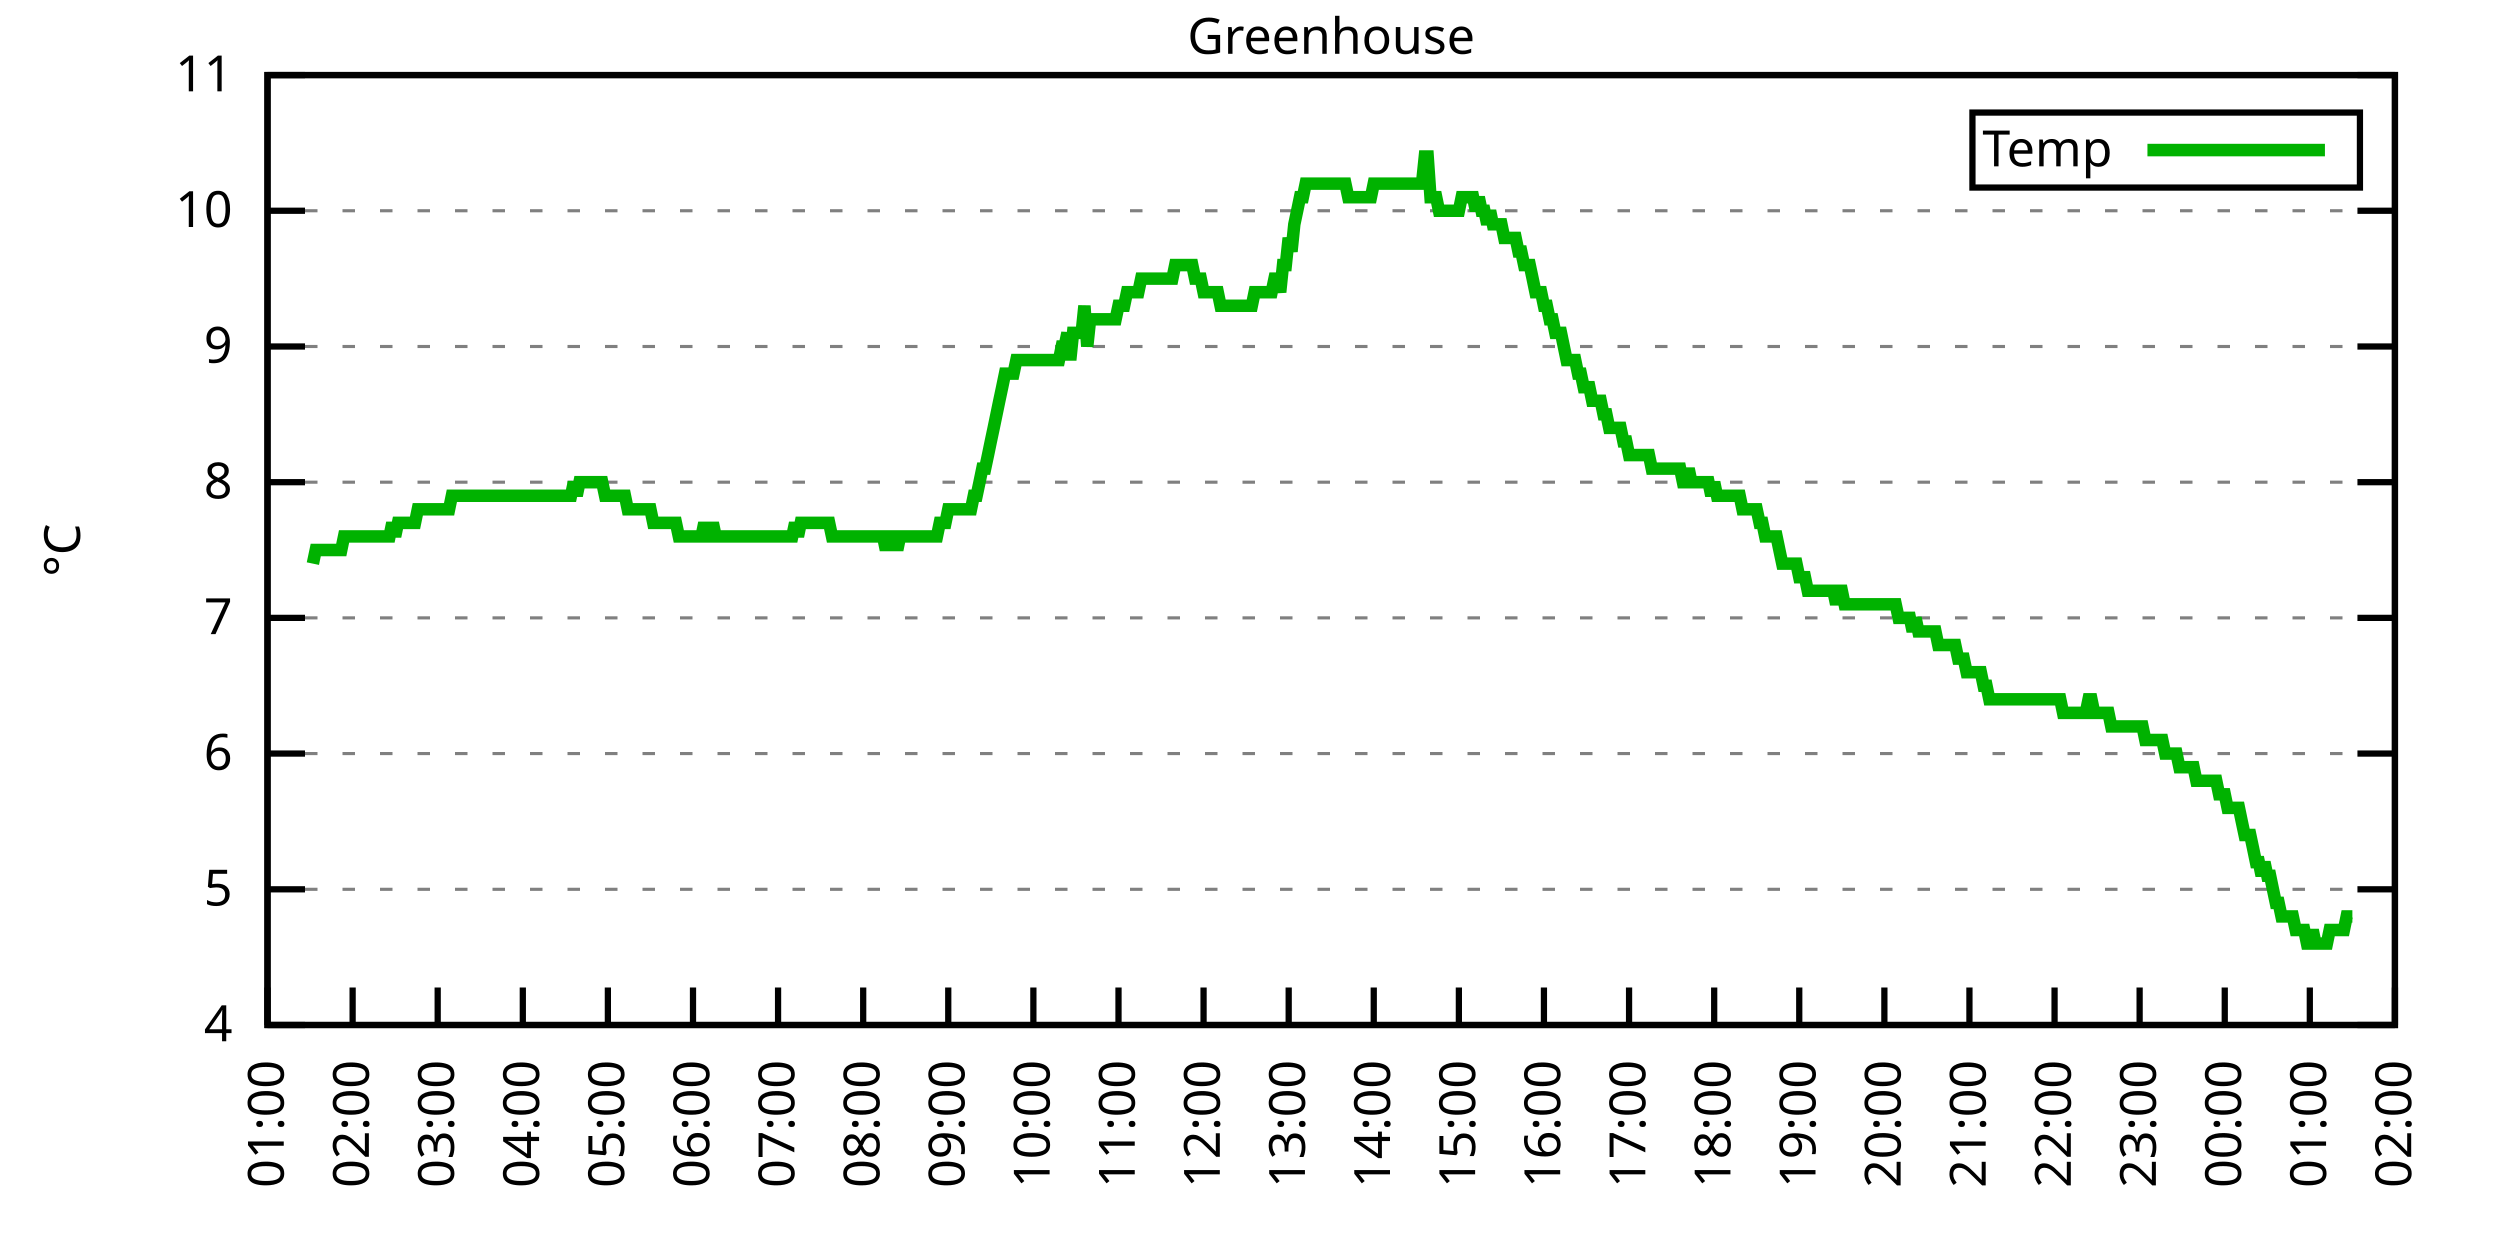
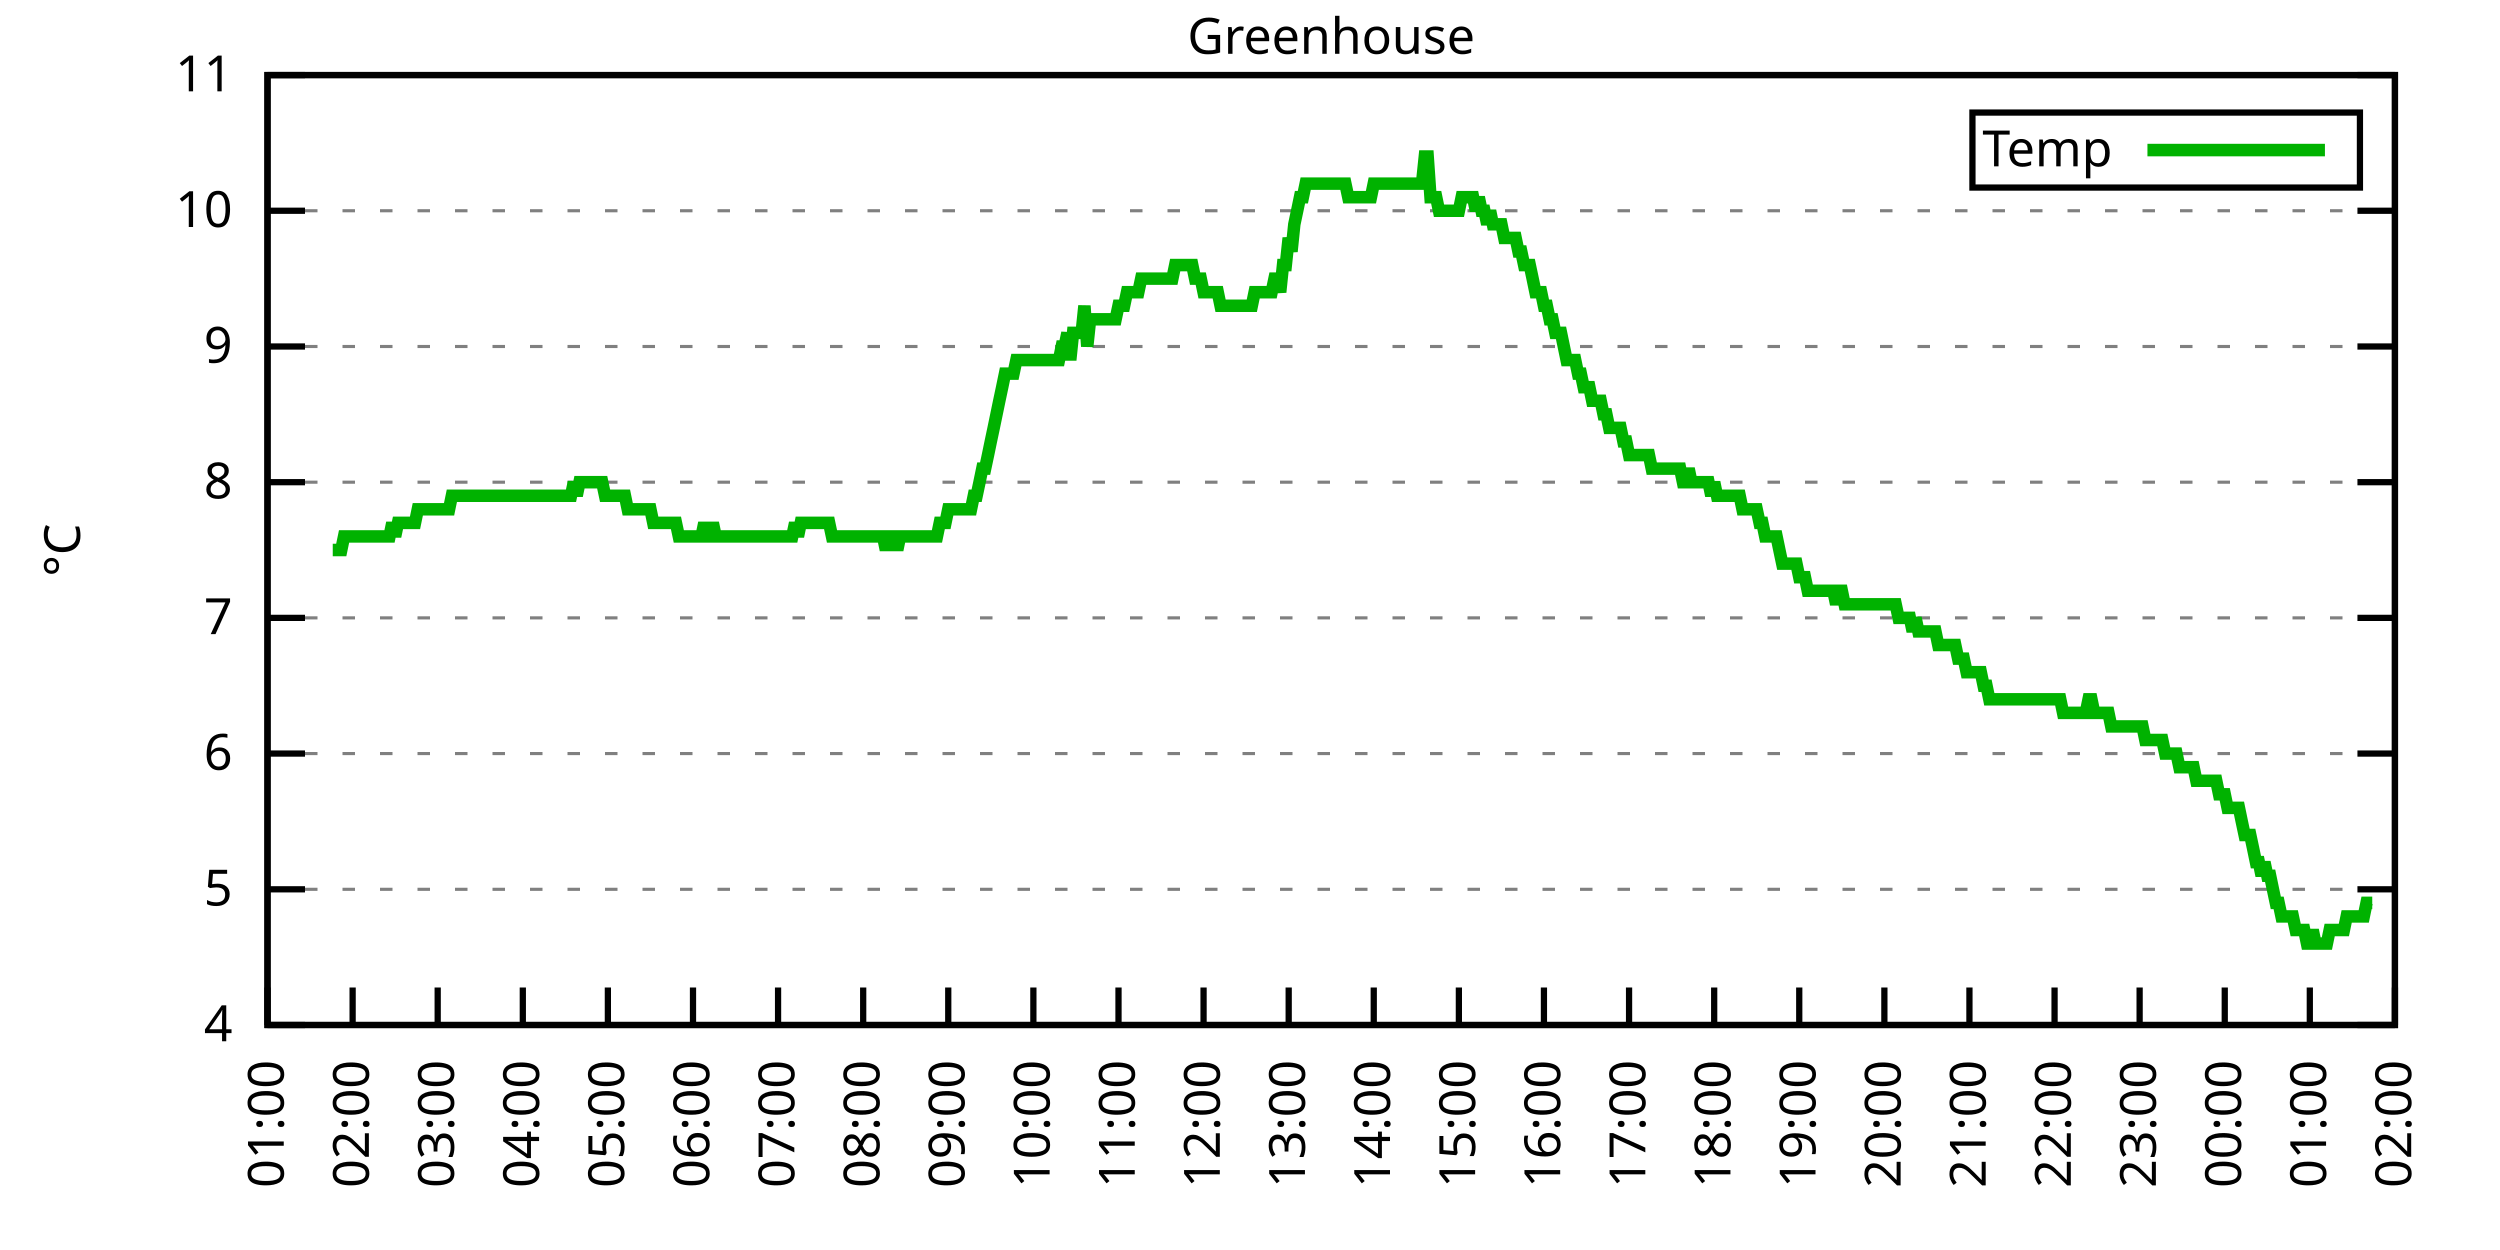
<svg xmlns="http://www.w3.org/2000/svg" xmlns:xlink="http://www.w3.org/1999/xlink" width="400" height="200" viewBox="0 0 400 200">
  <g id="gnuplot_canvas">
    <rect x="0" y="0" width="400" height="200" fill="none" />
    <defs>
      <circle id="gpDot" r="0.5" stroke-width="0.5" stroke="currentColor" />
      <path id="gpPt0" stroke-width="0.333" stroke="currentColor" d="M-1,0 h2 M0,-1 v2" />
      <path id="gpPt1" stroke-width="0.333" stroke="currentColor" d="M-1,-1 L1,1 M1,-1 L-1,1" />
      <path id="gpPt2" stroke-width="0.333" stroke="currentColor" d="M-1,0 L1,0 M0,-1 L0,1 M-1,-1 L1,1 M-1,1 L1,-1" />
      <rect id="gpPt3" stroke-width="0.333" stroke="currentColor" x="-1" y="-1" width="2" height="2" />
      <rect id="gpPt4" stroke-width="0.333" stroke="currentColor" fill="currentColor" x="-1" y="-1" width="2" height="2" />
      <circle id="gpPt5" stroke-width="0.333" stroke="currentColor" cx="0" cy="0" r="1" />
      <use xlink:href="#gpPt5" id="gpPt6" fill="currentColor" stroke="none" />
      <path id="gpPt7" stroke-width="0.333" stroke="currentColor" d="M0,-1.33 L-1.33,0.67 L1.33,0.67 z" />
      <use xlink:href="#gpPt7" id="gpPt8" fill="currentColor" stroke="none" />
      <use xlink:href="#gpPt7" id="gpPt9" stroke="currentColor" transform="rotate(180)" />
      <use xlink:href="#gpPt9" id="gpPt10" fill="currentColor" stroke="none" />
      <use xlink:href="#gpPt3" id="gpPt11" stroke="currentColor" transform="rotate(45)" />
      <use xlink:href="#gpPt11" id="gpPt12" fill="currentColor" stroke="none" />
      <path id="gpPt13" stroke-width="0.333" stroke="currentColor" d="M0,1.330 L1.265,0.411 L0.782,-1.067 L-0.782,-1.076 L-1.265,0.411 z" />
      <use xlink:href="#gpPt13" id="gpPt14" fill="currentColor" stroke="none" />
      <filter id="textbox" filterUnits="objectBoundingBox" x="0" y="0" height="1" width="1">
        <feFlood flood-color="white" flood-opacity="1" result="bgnd" />
        <feComposite in="SourceGraphic" in2="bgnd" operator="atop" />
      </filter>
      <filter id="greybox" filterUnits="objectBoundingBox" x="0" y="0" height="1" width="1">
        <feFlood flood-color="lightgrey" flood-opacity="1" result="grey" />
        <feComposite in="SourceGraphic" in2="grey" operator="atop" />
      </filter>
    </defs>
    <g fill="none" color="white" stroke="currentColor" stroke-width="1.00" stroke-linecap="butt" stroke-linejoin="miter">
</g>
    <g fill="none" color="black" stroke="currentColor" stroke-width="1.00" stroke-linecap="butt" stroke-linejoin="miter">
      <g stroke="none" shape-rendering="crispEdges">
        <polygon fill="rgb(255, 255, 255)" points="42.80,164.00 383.18,164.00 383.18,12.02 42.80,12.02 " />
      </g>
    </g>
    <g fill="none" color="black" stroke="currentColor" stroke-width="1.00" stroke-linecap="butt" stroke-linejoin="miter">
</g>
    <g fill="none" color="black" stroke="black" stroke-width="0.50" stroke-linecap="butt" stroke-linejoin="miter">
</g>
    <g fill="none" color="gray" stroke="currentColor" stroke-width="0.50" stroke-linecap="butt" stroke-linejoin="miter">
      <path stroke="gray" stroke-dasharray="2,4" class="gridline" d="M42.80,164.00 L383.19,164.00  " />
    </g>
    <g fill="none" color="gray" stroke="gray" stroke-width="1.00" stroke-linecap="butt" stroke-linejoin="miter">
</g>
    <g fill="none" color="black" stroke="currentColor" stroke-width="1.00" stroke-linecap="butt" stroke-linejoin="miter">
      <path stroke="black" d="M42.80,164.00 L48.80,164.00 M383.19,164.00 L377.19,164.00  " />
      <g transform="translate(37.20,166.60)" stroke="none" fill="black" font-family="Sans" font-size="8.00" text-anchor="end">
        <text>
          <tspan font-family="Sans"> 4</tspan>
        </text>
      </g>
    </g>
    <g fill="none" color="black" stroke="currentColor" stroke-width="1.00" stroke-linecap="butt" stroke-linejoin="miter">
</g>
    <g fill="none" color="black" stroke="black" stroke-width="0.50" stroke-linecap="butt" stroke-linejoin="miter">
</g>
    <g fill="none" color="gray" stroke="currentColor" stroke-width="0.50" stroke-linecap="butt" stroke-linejoin="miter">
      <path stroke="gray" stroke-dasharray="2,4" class="gridline" d="M42.80,142.29 L383.19,142.29  " />
    </g>
    <g fill="none" color="gray" stroke="gray" stroke-width="1.00" stroke-linecap="butt" stroke-linejoin="miter">
</g>
    <g fill="none" color="black" stroke="currentColor" stroke-width="1.00" stroke-linecap="butt" stroke-linejoin="miter">
      <path stroke="black" d="M42.80,142.29 L48.80,142.29 M383.19,142.29 L377.19,142.29  " />
      <g transform="translate(37.20,144.89)" stroke="none" fill="black" font-family="Sans" font-size="8.00" text-anchor="end">
        <text>
          <tspan font-family="Sans"> 5</tspan>
        </text>
      </g>
    </g>
    <g fill="none" color="black" stroke="currentColor" stroke-width="1.00" stroke-linecap="butt" stroke-linejoin="miter">
</g>
    <g fill="none" color="black" stroke="black" stroke-width="0.50" stroke-linecap="butt" stroke-linejoin="miter">
</g>
    <g fill="none" color="gray" stroke="currentColor" stroke-width="0.50" stroke-linecap="butt" stroke-linejoin="miter">
      <path stroke="gray" stroke-dasharray="2,4" class="gridline" d="M42.80,120.57 L383.19,120.57  " />
    </g>
    <g fill="none" color="gray" stroke="gray" stroke-width="1.00" stroke-linecap="butt" stroke-linejoin="miter">
</g>
    <g fill="none" color="black" stroke="currentColor" stroke-width="1.00" stroke-linecap="butt" stroke-linejoin="miter">
      <path stroke="black" d="M42.80,120.57 L48.80,120.57 M383.19,120.57 L377.19,120.57  " />
      <g transform="translate(37.20,123.17)" stroke="none" fill="black" font-family="Sans" font-size="8.00" text-anchor="end">
        <text>
          <tspan font-family="Sans"> 6</tspan>
        </text>
      </g>
    </g>
    <g fill="none" color="black" stroke="currentColor" stroke-width="1.00" stroke-linecap="butt" stroke-linejoin="miter">
</g>
    <g fill="none" color="black" stroke="black" stroke-width="0.50" stroke-linecap="butt" stroke-linejoin="miter">
</g>
    <g fill="none" color="gray" stroke="currentColor" stroke-width="0.50" stroke-linecap="butt" stroke-linejoin="miter">
      <path stroke="gray" stroke-dasharray="2,4" class="gridline" d="M42.80,98.86 L383.19,98.86  " />
    </g>
    <g fill="none" color="gray" stroke="gray" stroke-width="1.00" stroke-linecap="butt" stroke-linejoin="miter">
</g>
    <g fill="none" color="black" stroke="currentColor" stroke-width="1.00" stroke-linecap="butt" stroke-linejoin="miter">
      <path stroke="black" d="M42.80,98.86 L48.80,98.86 M383.19,98.86 L377.19,98.86  " />
      <g transform="translate(37.20,101.46)" stroke="none" fill="black" font-family="Sans" font-size="8.00" text-anchor="end">
        <text>
          <tspan font-family="Sans"> 7</tspan>
        </text>
      </g>
    </g>
    <g fill="none" color="black" stroke="currentColor" stroke-width="1.00" stroke-linecap="butt" stroke-linejoin="miter">
</g>
    <g fill="none" color="black" stroke="black" stroke-width="0.50" stroke-linecap="butt" stroke-linejoin="miter">
</g>
    <g fill="none" color="gray" stroke="currentColor" stroke-width="0.50" stroke-linecap="butt" stroke-linejoin="miter">
      <path stroke="gray" stroke-dasharray="2,4" class="gridline" d="M42.80,77.15 L383.19,77.15  " />
    </g>
    <g fill="none" color="gray" stroke="gray" stroke-width="1.00" stroke-linecap="butt" stroke-linejoin="miter">
</g>
    <g fill="none" color="black" stroke="currentColor" stroke-width="1.00" stroke-linecap="butt" stroke-linejoin="miter">
      <path stroke="black" d="M42.80,77.15 L48.80,77.15 M383.19,77.15 L377.19,77.15  " />
      <g transform="translate(37.20,79.75)" stroke="none" fill="black" font-family="Sans" font-size="8.00" text-anchor="end">
        <text>
          <tspan font-family="Sans"> 8</tspan>
        </text>
      </g>
    </g>
    <g fill="none" color="black" stroke="currentColor" stroke-width="1.00" stroke-linecap="butt" stroke-linejoin="miter">
</g>
    <g fill="none" color="black" stroke="black" stroke-width="0.50" stroke-linecap="butt" stroke-linejoin="miter">
</g>
    <g fill="none" color="gray" stroke="currentColor" stroke-width="0.50" stroke-linecap="butt" stroke-linejoin="miter">
      <path stroke="gray" stroke-dasharray="2,4" class="gridline" d="M42.80,55.44 L383.19,55.44  " />
    </g>
    <g fill="none" color="gray" stroke="gray" stroke-width="1.00" stroke-linecap="butt" stroke-linejoin="miter">
</g>
    <g fill="none" color="black" stroke="currentColor" stroke-width="1.00" stroke-linecap="butt" stroke-linejoin="miter">
      <path stroke="black" d="M42.80,55.44 L48.80,55.44 M383.19,55.44 L377.19,55.44  " />
      <g transform="translate(37.20,58.04)" stroke="none" fill="black" font-family="Sans" font-size="8.00" text-anchor="end">
        <text>
          <tspan font-family="Sans"> 9</tspan>
        </text>
      </g>
    </g>
    <g fill="none" color="black" stroke="currentColor" stroke-width="1.00" stroke-linecap="butt" stroke-linejoin="miter">
</g>
    <g fill="none" color="black" stroke="black" stroke-width="0.50" stroke-linecap="butt" stroke-linejoin="miter">
</g>
    <g fill="none" color="gray" stroke="currentColor" stroke-width="0.50" stroke-linecap="butt" stroke-linejoin="miter">
      <path stroke="gray" stroke-dasharray="2,4" class="gridline" d="M42.80,33.72 L383.19,33.72  " />
    </g>
    <g fill="none" color="gray" stroke="gray" stroke-width="1.00" stroke-linecap="butt" stroke-linejoin="miter">
</g>
    <g fill="none" color="black" stroke="currentColor" stroke-width="1.00" stroke-linecap="butt" stroke-linejoin="miter">
      <path stroke="black" d="M42.80,33.72 L48.80,33.72 M383.19,33.72 L377.19,33.72  " />
      <g transform="translate(37.20,36.32)" stroke="none" fill="black" font-family="Sans" font-size="8.00" text-anchor="end">
        <text>
          <tspan font-family="Sans"> 10</tspan>
        </text>
      </g>
    </g>
    <g fill="none" color="black" stroke="currentColor" stroke-width="1.00" stroke-linecap="butt" stroke-linejoin="miter">
</g>
    <g fill="none" color="black" stroke="black" stroke-width="0.50" stroke-linecap="butt" stroke-linejoin="miter">
</g>
    <g fill="none" color="gray" stroke="currentColor" stroke-width="0.50" stroke-linecap="butt" stroke-linejoin="miter">
      <path stroke="gray" stroke-dasharray="2,4" class="gridline" d="M42.80,12.01 L383.19,12.01  " />
    </g>
    <g fill="none" color="gray" stroke="gray" stroke-width="1.00" stroke-linecap="butt" stroke-linejoin="miter">
</g>
    <g fill="none" color="black" stroke="currentColor" stroke-width="1.00" stroke-linecap="butt" stroke-linejoin="miter">
      <path stroke="black" d="M42.80,12.01 L48.80,12.01 M383.19,12.01 L377.19,12.01  " />
      <g transform="translate(37.20,14.61)" stroke="none" fill="black" font-family="Sans" font-size="8.00" text-anchor="end">
        <text>
          <tspan font-family="Sans"> 11</tspan>
        </text>
      </g>
    </g>
    <g fill="none" color="black" stroke="currentColor" stroke-width="1.00" stroke-linecap="butt" stroke-linejoin="miter">
      <path stroke="black" d="M42.80,164.00 L42.80,158.00  " />
      <g transform="translate(45.40,169.60) rotate(270.00)" stroke="none" fill="black" font-family="Sans" font-size="8.00" text-anchor="end">
        <text>
          <tspan font-family="Sans">01:00</tspan>
        </text>
      </g>
    </g>
    <g fill="none" color="black" stroke="currentColor" stroke-width="1.00" stroke-linecap="butt" stroke-linejoin="miter">
      <path stroke="black" d="M56.42,164.00 L56.42,158.00  " />
      <g transform="translate(59.02,169.60) rotate(270.00)" stroke="none" fill="black" font-family="Sans" font-size="8.00" text-anchor="end">
        <text>
          <tspan font-family="Sans">02:00</tspan>
        </text>
      </g>
    </g>
    <g fill="none" color="black" stroke="currentColor" stroke-width="1.00" stroke-linecap="butt" stroke-linejoin="miter">
      <path stroke="black" d="M70.03,164.00 L70.03,158.00  " />
      <g transform="translate(72.63,169.60) rotate(270.00)" stroke="none" fill="black" font-family="Sans" font-size="8.00" text-anchor="end">
        <text>
          <tspan font-family="Sans">03:00</tspan>
        </text>
      </g>
    </g>
    <g fill="none" color="black" stroke="currentColor" stroke-width="1.00" stroke-linecap="butt" stroke-linejoin="miter">
      <path stroke="black" d="M83.65,164.00 L83.65,158.00  " />
      <g transform="translate(86.25,169.60) rotate(270.00)" stroke="none" fill="black" font-family="Sans" font-size="8.00" text-anchor="end">
        <text>
          <tspan font-family="Sans">04:00</tspan>
        </text>
      </g>
    </g>
    <g fill="none" color="black" stroke="currentColor" stroke-width="1.00" stroke-linecap="butt" stroke-linejoin="miter">
      <path stroke="black" d="M97.26,164.00 L97.26,158.00  " />
      <g transform="translate(99.86,169.60) rotate(270.00)" stroke="none" fill="black" font-family="Sans" font-size="8.00" text-anchor="end">
        <text>
          <tspan font-family="Sans">05:00</tspan>
        </text>
      </g>
    </g>
    <g fill="none" color="black" stroke="currentColor" stroke-width="1.00" stroke-linecap="butt" stroke-linejoin="miter">
      <path stroke="black" d="M110.88,164.00 L110.88,158.00  " />
      <g transform="translate(113.48,169.60) rotate(270.00)" stroke="none" fill="black" font-family="Sans" font-size="8.00" text-anchor="end">
        <text>
          <tspan font-family="Sans">06:00</tspan>
        </text>
      </g>
    </g>
    <g fill="none" color="black" stroke="currentColor" stroke-width="1.00" stroke-linecap="butt" stroke-linejoin="miter">
      <path stroke="black" d="M124.49,164.00 L124.49,158.00  " />
      <g transform="translate(127.09,169.60) rotate(270.00)" stroke="none" fill="black" font-family="Sans" font-size="8.00" text-anchor="end">
        <text>
          <tspan font-family="Sans">07:00</tspan>
        </text>
      </g>
    </g>
    <g fill="none" color="black" stroke="currentColor" stroke-width="1.00" stroke-linecap="butt" stroke-linejoin="miter">
      <path stroke="black" d="M138.11,164.00 L138.11,158.00  " />
      <g transform="translate(140.71,169.60) rotate(270.00)" stroke="none" fill="black" font-family="Sans" font-size="8.00" text-anchor="end">
        <text>
          <tspan font-family="Sans">08:00</tspan>
        </text>
      </g>
    </g>
    <g fill="none" color="black" stroke="currentColor" stroke-width="1.00" stroke-linecap="butt" stroke-linejoin="miter">
      <path stroke="black" d="M151.72,164.00 L151.72,158.00  " />
      <g transform="translate(154.32,169.60) rotate(270.00)" stroke="none" fill="black" font-family="Sans" font-size="8.00" text-anchor="end">
        <text>
          <tspan font-family="Sans">09:00</tspan>
        </text>
      </g>
    </g>
    <g fill="none" color="black" stroke="currentColor" stroke-width="1.00" stroke-linecap="butt" stroke-linejoin="miter">
      <path stroke="black" d="M165.34,164.00 L165.34,158.00  " />
      <g transform="translate(167.94,169.60) rotate(270.00)" stroke="none" fill="black" font-family="Sans" font-size="8.00" text-anchor="end">
        <text>
          <tspan font-family="Sans">10:00</tspan>
        </text>
      </g>
    </g>
    <g fill="none" color="black" stroke="currentColor" stroke-width="1.00" stroke-linecap="butt" stroke-linejoin="miter">
      <path stroke="black" d="M178.96,164.00 L178.96,158.00  " />
      <g transform="translate(181.56,169.60) rotate(270.00)" stroke="none" fill="black" font-family="Sans" font-size="8.00" text-anchor="end">
        <text>
          <tspan font-family="Sans">11:00</tspan>
        </text>
      </g>
    </g>
    <g fill="none" color="black" stroke="currentColor" stroke-width="1.00" stroke-linecap="butt" stroke-linejoin="miter">
      <path stroke="black" d="M192.57,164.00 L192.57,158.00  " />
      <g transform="translate(195.17,169.60) rotate(270.00)" stroke="none" fill="black" font-family="Sans" font-size="8.00" text-anchor="end">
        <text>
          <tspan font-family="Sans">12:00</tspan>
        </text>
      </g>
    </g>
    <g fill="none" color="black" stroke="currentColor" stroke-width="1.00" stroke-linecap="butt" stroke-linejoin="miter">
      <path stroke="black" d="M206.19,164.00 L206.19,158.00  " />
      <g transform="translate(208.79,169.60) rotate(270.00)" stroke="none" fill="black" font-family="Sans" font-size="8.00" text-anchor="end">
        <text>
          <tspan font-family="Sans">13:00</tspan>
        </text>
      </g>
    </g>
    <g fill="none" color="black" stroke="currentColor" stroke-width="1.00" stroke-linecap="butt" stroke-linejoin="miter">
      <path stroke="black" d="M219.80,164.00 L219.80,158.00  " />
      <g transform="translate(222.40,169.60) rotate(270.00)" stroke="none" fill="black" font-family="Sans" font-size="8.00" text-anchor="end">
        <text>
          <tspan font-family="Sans">14:00</tspan>
        </text>
      </g>
    </g>
    <g fill="none" color="black" stroke="currentColor" stroke-width="1.00" stroke-linecap="butt" stroke-linejoin="miter">
      <path stroke="black" d="M233.42,164.00 L233.42,158.00  " />
      <g transform="translate(236.02,169.60) rotate(270.00)" stroke="none" fill="black" font-family="Sans" font-size="8.00" text-anchor="end">
        <text>
          <tspan font-family="Sans">15:00</tspan>
        </text>
      </g>
    </g>
    <g fill="none" color="black" stroke="currentColor" stroke-width="1.00" stroke-linecap="butt" stroke-linejoin="miter">
      <path stroke="black" d="M247.03,164.00 L247.03,158.00  " />
      <g transform="translate(249.63,169.60) rotate(270.00)" stroke="none" fill="black" font-family="Sans" font-size="8.00" text-anchor="end">
        <text>
          <tspan font-family="Sans">16:00</tspan>
        </text>
      </g>
    </g>
    <g fill="none" color="black" stroke="currentColor" stroke-width="1.00" stroke-linecap="butt" stroke-linejoin="miter">
      <path stroke="black" d="M260.65,164.00 L260.65,158.00  " />
      <g transform="translate(263.25,169.60) rotate(270.00)" stroke="none" fill="black" font-family="Sans" font-size="8.00" text-anchor="end">
        <text>
          <tspan font-family="Sans">17:00</tspan>
        </text>
      </g>
    </g>
    <g fill="none" color="black" stroke="currentColor" stroke-width="1.00" stroke-linecap="butt" stroke-linejoin="miter">
      <path stroke="black" d="M274.27,164.00 L274.27,158.00  " />
      <g transform="translate(276.87,169.60) rotate(270.00)" stroke="none" fill="black" font-family="Sans" font-size="8.00" text-anchor="end">
        <text>
          <tspan font-family="Sans">18:00</tspan>
        </text>
      </g>
    </g>
    <g fill="none" color="black" stroke="currentColor" stroke-width="1.00" stroke-linecap="butt" stroke-linejoin="miter">
      <path stroke="black" d="M287.88,164.00 L287.88,158.00  " />
      <g transform="translate(290.48,169.60) rotate(270.00)" stroke="none" fill="black" font-family="Sans" font-size="8.00" text-anchor="end">
        <text>
          <tspan font-family="Sans">19:00</tspan>
        </text>
      </g>
    </g>
    <g fill="none" color="black" stroke="currentColor" stroke-width="1.00" stroke-linecap="butt" stroke-linejoin="miter">
      <path stroke="black" d="M301.50,164.00 L301.50,158.00  " />
      <g transform="translate(304.10,169.60) rotate(270.00)" stroke="none" fill="black" font-family="Sans" font-size="8.00" text-anchor="end">
        <text>
          <tspan font-family="Sans">20:00</tspan>
        </text>
      </g>
    </g>
    <g fill="none" color="black" stroke="currentColor" stroke-width="1.00" stroke-linecap="butt" stroke-linejoin="miter">
      <path stroke="black" d="M315.11,164.00 L315.11,158.00  " />
      <g transform="translate(317.71,169.60) rotate(270.00)" stroke="none" fill="black" font-family="Sans" font-size="8.00" text-anchor="end">
        <text>
          <tspan font-family="Sans">21:00</tspan>
        </text>
      </g>
    </g>
    <g fill="none" color="black" stroke="currentColor" stroke-width="1.00" stroke-linecap="butt" stroke-linejoin="miter">
      <path stroke="black" d="M328.73,164.00 L328.73,158.00  " />
      <g transform="translate(331.33,169.60) rotate(270.00)" stroke="none" fill="black" font-family="Sans" font-size="8.00" text-anchor="end">
        <text>
          <tspan font-family="Sans">22:00</tspan>
        </text>
      </g>
    </g>
    <g fill="none" color="black" stroke="currentColor" stroke-width="1.00" stroke-linecap="butt" stroke-linejoin="miter">
      <path stroke="black" d="M342.34,164.00 L342.34,158.00  " />
      <g transform="translate(344.94,169.60) rotate(270.00)" stroke="none" fill="black" font-family="Sans" font-size="8.00" text-anchor="end">
        <text>
          <tspan font-family="Sans">23:00</tspan>
        </text>
      </g>
    </g>
    <g fill="none" color="black" stroke="currentColor" stroke-width="1.00" stroke-linecap="butt" stroke-linejoin="miter">
      <path stroke="black" d="M355.96,164.00 L355.96,158.00  " />
      <g transform="translate(358.56,169.60) rotate(270.00)" stroke="none" fill="black" font-family="Sans" font-size="8.00" text-anchor="end">
        <text>
          <tspan font-family="Sans">00:00</tspan>
        </text>
      </g>
    </g>
    <g fill="none" color="black" stroke="currentColor" stroke-width="1.00" stroke-linecap="butt" stroke-linejoin="miter">
      <path stroke="black" d="M369.57,164.00 L369.57,158.00  " />
      <g transform="translate(372.17,169.60) rotate(270.00)" stroke="none" fill="black" font-family="Sans" font-size="8.00" text-anchor="end">
        <text>
          <tspan font-family="Sans">01:00</tspan>
        </text>
      </g>
    </g>
    <g fill="none" color="black" stroke="currentColor" stroke-width="1.00" stroke-linecap="butt" stroke-linejoin="miter">
      <path stroke="black" d="M383.19,164.00 L383.19,158.00  " />
      <g transform="translate(385.79,169.60) rotate(270.00)" stroke="none" fill="black" font-family="Sans" font-size="8.00" text-anchor="end">
        <text>
          <tspan font-family="Sans">02:00</tspan>
        </text>
      </g>
    </g>
    <g fill="none" color="black" stroke="currentColor" stroke-width="1.00" stroke-linecap="butt" stroke-linejoin="miter">
</g>
    <g fill="none" color="black" stroke="currentColor" stroke-width="1.00" stroke-linecap="butt" stroke-linejoin="miter">
      <path stroke="black" d="M42.80,12.01 L42.80,164.00 L383.19,164.00 L383.19,12.01 L42.80,12.01 Z  " />
    </g>
    <g fill="none" color="black" stroke="currentColor" stroke-width="1.00" stroke-linecap="butt" stroke-linejoin="miter">
</g>
    <g fill="none" color="black" stroke="currentColor" stroke-width="1.00" stroke-linecap="butt" stroke-linejoin="miter">
      <path stroke="black" d="M315.59,30.01 L315.59,18.01 L377.59,18.01 L377.59,30.01 L315.59,30.01 Z  " />
    </g>
    <g id="Greenhouse_plot_1">
      <g fill="none" color="white" stroke="black" stroke-width="2.00" stroke-linecap="butt" stroke-linejoin="miter">
</g>
      <g fill="none" color="black" stroke="currentColor" stroke-width="2.00" stroke-linecap="butt" stroke-linejoin="miter">
        <g transform="translate(337.99,26.61)" stroke="none" fill="black" font-family="Sans" font-size="8.00" text-anchor="end">
          <text>
            <tspan font-family="Sans">Temp</tspan>
          </text>
        </g>
      </g>
      <g fill="none" color="black" stroke="currentColor" stroke-width="2.00" stroke-linecap="butt" stroke-linejoin="miter">
-         <path stroke="rgb(  0, 178,   0)" d="M343.59,24.01 L371.99,24.01 M50.06,90.18 L50.52,88.00 L50.97,88.00 L51.42,88.00 L51.88,88.00 L52.33,88.00   L52.78,88.00 L53.24,88.00 L53.69,88.00 L54.15,88.00 L54.60,88.00 L55.05,85.83 L55.51,85.83 L55.96,85.83   L56.42,85.83 L56.87,85.83 L57.32,85.83 L57.78,85.83 L58.23,85.83 L58.68,85.83 L59.14,85.83 L59.59,85.83   L60.05,85.83 L60.50,85.83 L60.95,85.83 L61.41,85.83 L61.86,85.83 L62.32,85.83 L62.77,83.66 L63.22,85.83   L63.68,83.66 L64.13,83.66 L64.58,83.66 L65.04,83.66 L65.49,83.66 L65.95,83.66 L66.40,83.66 L66.85,81.49   L67.31,81.49 L67.76,81.49 L68.22,81.49 L68.67,81.49 L69.12,81.49 L69.58,81.49 L70.03,81.49 L70.49,81.49   L70.94,81.49 L71.39,81.49 L71.85,81.49 L72.30,79.32 L72.75,79.32 L73.21,79.32 L73.66,79.32 L74.12,79.32   L74.57,79.32 L75.02,79.32 L75.48,79.32 L75.93,79.32 L76.39,79.32 L76.84,79.32 L77.29,79.32 L77.75,79.32   L78.20,79.32 L78.65,79.32 L79.11,79.32 L79.56,79.32 L80.02,79.32 L80.47,79.32 L80.92,79.32 L81.38,79.32   L81.83,79.32 L82.29,79.32 L82.74,79.32 L83.19,79.32 L83.65,79.32 L84.10,79.32 L84.55,79.32 L85.01,79.32   L85.46,79.32 L85.92,79.32 L86.37,79.32 L86.82,79.32 L87.28,79.32 L87.73,79.32 L88.19,79.32 L88.64,79.32   L89.09,79.32 L89.55,79.32 L90.00,79.32 L90.45,79.32 L90.91,79.32 L91.36,79.32 L91.82,77.15 L92.27,79.32   L92.72,77.15 L93.18,77.15 L93.63,77.15 L94.09,77.15 L94.54,77.15 L94.99,77.15 L95.45,77.15 L95.90,77.15   L96.35,77.15 L96.81,79.32 L97.26,79.32 L97.72,79.32 L98.17,79.32 L98.62,79.32 L99.08,79.32 L99.53,79.32   L99.99,79.32 L100.44,81.49 L100.89,81.49 L101.35,81.49 L101.80,81.49 L102.25,81.49 L102.71,81.49 L103.16,81.49   L103.62,81.49 L104.07,81.49 L104.52,83.66 L104.98,83.66 L105.43,83.66 L105.89,83.66 L106.34,83.66 L106.79,83.66   L107.25,83.66 L107.70,83.66 L108.15,83.66 L108.61,85.83 L109.06,85.83 L109.52,85.83 L109.97,85.83 L110.42,85.83   L110.88,85.83 L111.33,85.83 L111.79,85.83 L112.24,85.83 L112.69,83.66 L113.15,85.83 L113.60,85.83 L114.05,83.66   L114.51,85.83 L114.96,85.83 L115.42,85.83 L115.87,85.83 L116.32,85.83 L116.78,85.83 L117.23,85.83 L117.69,85.83   L118.14,85.83 L118.59,85.83 L119.05,85.83 L119.50,85.83 L119.96,85.83 L120.41,85.83 L120.86,85.83 L121.32,85.83   L121.77,85.83 L122.22,85.83 L122.68,85.83 L123.13,85.83 L123.59,85.83 L124.04,85.83 L124.49,85.83 L124.95,85.83   L125.40,85.83 L125.86,85.83 L126.31,85.83 L126.76,85.83 L127.22,83.66 L127.67,85.83 L128.12,83.66 L128.58,83.66   L129.03,83.66 L129.49,83.66 L129.94,83.66 L130.39,83.66 L130.85,83.66 L131.30,83.66 L131.76,83.66 L132.21,83.66   L132.66,83.66 L133.12,85.83 L133.57,85.83 L134.02,85.83 L134.48,85.83 L134.93,85.83 L135.39,85.83 L135.84,85.83   L136.29,85.83 L136.75,85.83 L137.20,85.83 L137.66,85.83 L138.11,85.83 L138.56,85.83 L139.02,85.83 L139.47,85.83   L139.92,85.83 L140.38,85.83 L140.83,85.83 L141.29,85.83 L141.74,88.00 L142.19,85.83 L142.65,85.83 L143.10,85.83   L143.56,88.00 L144.01,85.83 L144.46,85.83 L144.92,85.83 L145.37,85.83 L145.82,85.83 L146.28,85.83 L146.73,85.83   L147.19,85.83 L147.64,85.83 L148.09,85.83 L148.55,85.83 L149.00,85.83 L149.46,85.83 L149.91,85.83 L150.36,83.66   L150.82,83.66 L151.27,83.66 L151.72,81.49 L152.18,81.49 L152.63,81.49 L153.09,81.49 L153.54,81.49 L153.99,81.49   L154.45,81.49 L154.90,81.49 L155.36,81.49 L155.81,79.32 L156.26,79.32 L156.72,77.15 L157.17,74.98 L157.62,74.98   L158.08,72.81 L158.53,70.63 L158.99,68.46 L159.44,66.29 L159.89,64.12 L160.35,61.95 L160.80,59.78 L161.26,59.78   L161.71,59.78 L162.16,59.78 L162.62,57.61 L163.07,57.61 L163.52,57.61 L163.98,57.61 L164.43,57.61 L164.89,57.61   L165.34,57.61 L165.79,57.61 L166.25,57.61 L166.70,57.61 L167.16,57.61 L167.61,57.61 L168.06,57.61 L168.52,57.61   L168.97,57.61 L169.43,57.61 L169.88,55.44 L170.33,55.44 L170.79,53.26 L171.24,57.61 L171.69,53.26 L172.15,53.26   L172.60,53.26 L173.06,53.26 L173.51,48.92 L173.96,55.44 L174.42,51.09 L174.87,51.09 L175.33,51.09 L175.78,51.09   L176.23,51.09 L176.69,51.09 L177.14,51.09 L177.59,51.09 L178.05,51.09 L178.50,51.09 L178.96,48.92 L179.41,48.92   L179.86,48.92 L180.32,46.75 L180.77,46.75 L181.23,46.75 L181.68,46.75 L182.13,46.75 L182.59,44.58 L183.04,44.58   L183.49,44.58 L183.95,44.58 L184.40,44.58 L184.86,44.58 L185.31,44.58 L185.76,44.58 L186.22,44.58 L186.67,44.58   L187.13,44.58 L187.58,44.58 L188.03,42.41 L188.49,42.41 L188.94,42.41 L189.39,42.41 L189.85,42.41 L190.30,42.41   L190.76,42.41 L191.21,44.58 L191.66,44.58 L192.12,44.58 L192.57,46.75 L193.03,46.75 L193.48,46.75 L193.93,46.75   L194.39,46.75 L194.84,46.75 L195.29,48.92 L195.75,48.92 L196.20,48.92 L196.66,48.92 L197.11,48.92 L197.56,48.92   L198.02,48.92 L198.47,48.92 L198.93,48.92 L199.38,48.92 L199.83,48.92 L200.29,48.92 L200.74,46.75 L201.19,46.75   L201.65,46.75 L202.10,46.75 L202.56,46.75 L203.01,46.75 L203.46,46.75 L203.92,44.58 L204.37,44.58 L204.83,46.75   L205.28,42.41 L205.73,42.41 L206.19,38.07 L206.64,40.24 L207.09,35.89 L207.55,33.72 L208.00,31.55 L208.46,31.55   L208.91,29.38 L209.36,29.38 L209.82,29.38 L210.27,29.38 L210.73,29.38 L211.18,29.38 L211.63,29.38 L212.09,29.38   L212.54,29.38 L213.00,29.38 L213.45,29.38 L213.90,29.38 L214.36,29.38 L214.81,29.38 L215.26,29.38 L215.72,31.55   L216.17,31.55 L216.63,31.55 L217.08,31.55 L217.53,31.55 L217.99,31.55 L218.44,31.55 L218.90,31.55 L219.35,31.55   L219.80,29.38 L220.26,29.38 L220.71,29.38 L221.16,29.38 L221.62,29.38 L222.07,29.38 L222.53,29.38 L222.98,29.38   L223.43,29.38 L223.89,29.38 L224.34,29.38 L224.80,29.38 L225.25,29.38 L225.70,29.38 L226.16,29.38 L226.61,29.38   L227.06,29.38 L227.52,29.38 L227.97,25.04 L228.43,25.04 L228.88,31.55 L229.33,31.55 L229.79,31.55 L230.24,33.72   L230.70,33.72 L231.15,33.72 L231.60,33.72 L232.06,33.72 L232.51,33.72 L232.96,33.72 L233.42,33.72 L233.87,31.55   L234.33,31.55 L234.78,31.55 L235.23,31.55 L235.69,31.55 L236.14,33.72 L236.60,31.55 L237.05,33.72 L237.50,33.72   L237.96,35.89 L238.41,33.72 L238.86,35.89 L239.32,35.89 L239.77,35.89 L240.23,35.89 L240.68,38.07 L241.13,38.07   L241.59,38.07 L242.04,38.07 L242.50,38.07 L242.95,40.24 L243.40,40.24 L243.86,42.41 L244.31,42.41 L244.76,42.41   L245.22,44.58 L245.67,46.75 L246.13,46.75 L246.58,46.75 L247.03,48.92 L247.49,48.92 L247.94,51.09 L248.40,51.09   L248.85,53.26 L249.30,53.26 L249.76,53.26 L250.21,55.44 L250.66,57.61 L251.12,57.61 L251.57,57.61 L252.03,57.61   L252.48,59.78 L252.93,59.78 L253.39,61.95 L253.84,61.95 L254.30,61.95 L254.75,64.12 L255.20,64.12 L255.66,64.12   L256.11,64.12 L256.56,66.29 L257.02,66.29 L257.47,68.46 L257.93,68.46 L258.38,68.46 L258.83,68.46 L259.29,68.46   L259.74,70.63 L260.20,70.63 L260.65,72.81 L261.10,72.81 L261.56,72.81 L262.01,72.81 L262.47,72.81 L262.92,72.81   L263.37,72.81 L263.83,72.81 L264.28,74.98 L264.73,74.98 L265.19,74.98 L265.64,74.98 L266.10,74.98 L266.55,74.98   L267.00,74.98 L267.46,74.98 L267.91,74.98 L268.37,74.98 L268.82,74.98 L269.27,77.15 L269.73,77.15 L270.18,74.98   L270.63,77.15 L271.09,77.15 L271.54,77.15 L272.00,77.15 L272.45,77.15 L272.90,77.15 L273.36,77.15 L273.81,79.32   L274.27,77.15 L274.72,79.32 L275.17,79.32 L275.63,79.32 L276.08,79.32 L276.53,79.32 L276.99,79.32 L277.44,79.32   L277.90,79.32 L278.35,79.32 L278.80,81.49 L279.26,81.49 L279.71,81.49 L280.17,81.49 L280.62,81.49 L281.07,81.49   L281.53,83.66 L281.98,83.66 L282.43,85.83 L282.89,85.83 L283.34,85.83 L283.80,85.83 L284.25,85.83 L284.70,88.00   L285.16,90.18 L285.61,90.18 L286.07,90.18 L286.52,90.18 L286.97,90.18 L287.43,90.18 L287.88,92.35 L288.33,92.35   L288.79,92.35 L289.24,94.52 L289.70,94.52 L290.15,94.52 L290.60,94.52 L291.06,94.52 L291.51,94.52 L291.97,94.52   L292.42,94.52 L292.87,94.52 L293.33,94.52 L293.78,96.69 L294.23,94.52 L294.69,94.52 L295.14,96.69 L295.60,96.69   L296.05,96.69 L296.50,96.69 L296.96,96.69 L297.41,96.69 L297.87,96.69 L298.32,96.69 L298.77,96.69 L299.23,96.69   L299.68,96.69 L300.13,96.69 L300.59,96.69 L301.04,96.69 L301.50,96.69 L301.95,96.69 L302.40,96.69 L302.86,96.69   L303.31,96.69 L303.77,98.86 L304.22,98.86 L304.67,98.86 L305.13,98.86 L305.58,98.86 L306.03,101.03 L306.49,98.86   L306.94,101.03 L307.40,101.03 L307.85,101.03 L308.30,101.03 L308.76,101.03 L309.21,101.03 L309.67,101.03 L310.12,103.20   L310.57,103.20 L311.03,103.20 L311.48,103.20 L311.94,103.20 L312.39,103.20 L312.84,103.20 L313.30,105.38 L313.75,105.38   L314.20,105.38 L314.66,107.55 L315.11,107.55 L315.57,107.55 L316.02,107.55 L316.47,107.55 L316.93,107.55 L317.38,109.72   L317.84,109.72 L318.29,111.89 L318.74,111.89 L319.20,111.89 L319.65,111.89 L320.10,111.89 L320.56,111.89 L321.01,111.89   L321.47,111.89 L321.92,111.89 L322.37,111.89 L322.83,111.89 L323.28,111.89 L323.74,111.89 L324.19,111.89 L324.64,111.89   L325.10,111.89 L325.55,111.89 L326.00,111.89 L326.46,111.89 L326.91,111.89 L327.37,111.89 L327.82,111.89 L328.27,111.89   L328.73,111.89 L329.18,111.89 L329.64,111.89 L330.09,114.06 L330.54,114.06 L331.00,114.06 L331.45,114.06 L331.90,114.06   L332.36,114.06 L332.81,114.06 L333.27,114.06 L333.72,114.06 L334.17,111.89 L334.63,111.89 L335.08,114.06 L335.54,114.06   L335.99,114.06 L336.44,114.06 L336.90,114.06 L337.35,114.06 L337.80,116.23 L338.26,116.23 L338.71,116.23 L339.17,116.23   L339.62,116.23 L340.07,116.23 L340.53,116.23 L340.98,116.23 L341.44,116.23 L341.89,116.23 L342.34,116.23 L342.80,116.23   L343.25,118.40 L343.70,118.40 L344.16,118.40 L344.61,118.40 L345.07,118.40 L345.52,118.40 L345.97,118.40 L346.43,120.57   L346.88,120.57 L347.34,120.57 L347.79,120.57 L348.24,120.57 L348.70,122.75 L349.15,122.75 L349.60,122.75 L350.06,122.75   L350.51,122.75 L350.97,122.75 L351.42,124.92 L351.87,124.92 L352.33,124.92 L352.78,124.92 L353.24,124.92 L353.69,124.92   L354.14,124.92 L354.60,124.92 L355.05,127.09 L355.50,127.09 L355.96,127.09 L356.41,129.26 L356.87,129.26 L357.32,129.26   L357.77,129.26 L358.23,129.26 L358.68,131.43 L359.14,133.60 L359.59,133.60 L360.04,133.60 L360.50,135.77 L360.95,137.94   L361.41,137.94 L361.86,140.12 L362.31,137.94 L362.77,140.12 L363.22,140.12 L363.67,142.29 L364.13,144.46 L364.58,144.46   L365.04,146.63 L365.49,146.63 L365.94,146.63 L366.40,146.63 L366.85,146.63 L367.31,148.80 L367.76,148.80 L368.21,148.80   L368.67,148.80 L369.12,150.97 L369.57,150.97 L370.03,148.80 L370.48,150.97 L370.94,150.97 L371.39,150.97 L371.84,150.97   L372.30,150.97 L372.75,148.80 L373.21,148.80 L373.66,148.80 L374.11,148.80 L374.57,148.80 L375.02,148.80 L375.47,146.63   L375.93,146.63 L376.38,146.63  " />
+         <path stroke="rgb(  0, 178,   0)" d="M343.59,24.01 L371.99,24.01 M53.24,88.00 L53.69,88.00 L54.15,88.00 L54.60,88.00 L55.05,85.83 L55.51,85.83   L55.96,85.83 L56.42,85.83 L56.87,85.83 L57.32,85.83 L57.78,85.83 L58.23,85.83 L58.68,85.83 L59.14,85.83   L59.59,85.83 L60.05,85.83 L60.50,85.83 L60.95,85.83 L61.41,85.83 L61.86,85.83 L62.32,85.83 L62.77,83.66   L63.22,85.83 L63.68,83.66 L64.13,83.66 L64.58,83.66 L65.04,83.66 L65.49,83.66 L65.95,83.66 L66.40,83.66   L66.85,81.49 L67.31,81.49 L67.76,81.49 L68.22,81.49 L68.67,81.49 L69.12,81.49 L69.58,81.49 L70.03,81.49   L70.49,81.49 L70.94,81.49 L71.39,81.49 L71.85,81.49 L72.30,79.32 L72.75,79.32 L73.21,79.32 L73.66,79.32   L74.12,79.32 L74.57,79.32 L75.02,79.32 L75.48,79.32 L75.93,79.32 L76.39,79.32 L76.84,79.32 L77.29,79.32   L77.75,79.32 L78.20,79.32 L78.65,79.32 L79.11,79.32 L79.56,79.32 L80.02,79.32 L80.47,79.32 L80.92,79.32   L81.38,79.32 L81.83,79.32 L82.29,79.32 L82.74,79.32 L83.19,79.32 L83.65,79.32 L84.10,79.32 L84.55,79.32   L85.01,79.32 L85.46,79.32 L85.92,79.32 L86.37,79.32 L86.82,79.32 L87.28,79.32 L87.73,79.32 L88.19,79.32   L88.64,79.32 L89.09,79.32 L89.55,79.32 L90.00,79.32 L90.45,79.32 L90.91,79.32 L91.36,79.32 L91.82,77.15   L92.27,79.32 L92.72,77.15 L93.18,77.15 L93.63,77.15 L94.09,77.15 L94.54,77.15 L94.99,77.15 L95.45,77.15   L95.90,77.15 L96.35,77.15 L96.81,79.32 L97.26,79.32 L97.72,79.32 L98.17,79.32 L98.62,79.32 L99.08,79.32   L99.53,79.32 L99.99,79.32 L100.44,81.49 L100.89,81.49 L101.35,81.49 L101.80,81.49 L102.25,81.49 L102.71,81.49   L103.16,81.49 L103.62,81.49 L104.07,81.49 L104.52,83.66 L104.98,83.66 L105.43,83.66 L105.89,83.66 L106.34,83.66   L106.79,83.66 L107.25,83.66 L107.70,83.66 L108.15,83.66 L108.61,85.83 L109.06,85.83 L109.52,85.83 L109.97,85.83   L110.42,85.83 L110.88,85.83 L111.33,85.83 L111.79,85.83 L112.24,85.83 L112.69,83.66 L113.15,85.83 L113.60,85.83   L114.05,83.66 L114.51,85.83 L114.96,85.83 L115.42,85.83 L115.87,85.83 L116.32,85.83 L116.78,85.83 L117.23,85.83   L117.69,85.83 L118.14,85.83 L118.59,85.83 L119.05,85.83 L119.50,85.83 L119.96,85.83 L120.41,85.83 L120.86,85.83   L121.32,85.83 L121.77,85.83 L122.22,85.83 L122.68,85.83 L123.13,85.83 L123.59,85.83 L124.04,85.83 L124.49,85.83   L124.95,85.83 L125.40,85.83 L125.86,85.83 L126.31,85.83 L126.76,85.83 L127.22,83.66 L127.67,85.83 L128.12,83.66   L128.58,83.66 L129.03,83.66 L129.49,83.66 L129.94,83.66 L130.39,83.66 L130.85,83.66 L131.30,83.66 L131.76,83.66   L132.21,83.66 L132.66,83.66 L133.12,85.83 L133.57,85.83 L134.02,85.83 L134.48,85.83 L134.93,85.83 L135.39,85.83   L135.84,85.83 L136.29,85.83 L136.75,85.83 L137.20,85.83 L137.66,85.83 L138.11,85.83 L138.56,85.83 L139.02,85.83   L139.47,85.83 L139.92,85.83 L140.38,85.83 L140.83,85.83 L141.29,85.83 L141.74,88.00 L142.19,85.83 L142.65,85.83   L143.10,85.83 L143.56,88.00 L144.01,85.83 L144.46,85.83 L144.92,85.83 L145.37,85.83 L145.82,85.83 L146.28,85.83   L146.73,85.83 L147.19,85.83 L147.64,85.83 L148.09,85.83 L148.55,85.83 L149.00,85.83 L149.46,85.83 L149.91,85.83   L150.36,83.66 L150.82,83.66 L151.27,83.66 L151.72,81.49 L152.18,81.49 L152.63,81.49 L153.09,81.49 L153.54,81.49   L153.99,81.49 L154.45,81.49 L154.90,81.49 L155.36,81.49 L155.81,79.32 L156.26,79.32 L156.72,77.15 L157.17,74.98   L157.62,74.98 L158.08,72.81 L158.53,70.63 L158.99,68.46 L159.44,66.29 L159.89,64.12 L160.35,61.95 L160.80,59.78   L161.26,59.78 L161.71,59.78 L162.16,59.78 L162.62,57.61 L163.07,57.61 L163.52,57.61 L163.98,57.61 L164.43,57.61   L164.89,57.61 L165.34,57.61 L165.79,57.61 L166.25,57.61 L166.70,57.61 L167.16,57.61 L167.61,57.61 L168.06,57.61   L168.52,57.61 L168.97,57.61 L169.43,57.61 L169.88,55.44 L170.33,55.44 L170.79,53.26 L171.24,57.61 L171.69,53.26   L172.15,53.26 L172.60,53.26 L173.06,53.26 L173.51,48.92 L173.96,55.44 L174.42,51.09 L174.87,51.09 L175.33,51.09   L175.78,51.09 L176.23,51.09 L176.69,51.09 L177.14,51.09 L177.59,51.09 L178.05,51.09 L178.50,51.09 L178.96,48.92   L179.41,48.92 L179.86,48.92 L180.32,46.75 L180.77,46.75 L181.23,46.75 L181.68,46.75 L182.13,46.75 L182.59,44.58   L183.04,44.58 L183.49,44.58 L183.95,44.58 L184.40,44.58 L184.86,44.58 L185.31,44.58 L185.76,44.58 L186.22,44.58   L186.67,44.58 L187.13,44.58 L187.58,44.58 L188.03,42.41 L188.49,42.41 L188.94,42.41 L189.39,42.41 L189.85,42.41   L190.30,42.41 L190.76,42.41 L191.21,44.58 L191.66,44.58 L192.12,44.58 L192.57,46.75 L193.03,46.75 L193.48,46.75   L193.93,46.75 L194.39,46.75 L194.84,46.75 L195.29,48.92 L195.75,48.92 L196.20,48.92 L196.66,48.92 L197.11,48.92   L197.56,48.92 L198.02,48.92 L198.47,48.92 L198.93,48.92 L199.38,48.92 L199.83,48.92 L200.29,48.92 L200.74,46.75   L201.19,46.75 L201.65,46.75 L202.10,46.75 L202.56,46.75 L203.01,46.75 L203.46,46.75 L203.92,44.58 L204.37,44.58   L204.83,46.75 L205.28,42.41 L205.73,42.41 L206.19,38.07 L206.64,40.24 L207.09,35.89 L207.55,33.72 L208.00,31.55   L208.46,31.55 L208.91,29.38 L209.36,29.38 L209.82,29.38 L210.27,29.38 L210.73,29.38 L211.18,29.38 L211.63,29.38   L212.09,29.38 L212.54,29.38 L213.00,29.38 L213.45,29.38 L213.90,29.38 L214.36,29.38 L214.81,29.38 L215.26,29.38   L215.72,31.55 L216.17,31.55 L216.63,31.55 L217.08,31.55 L217.53,31.55 L217.99,31.55 L218.44,31.55 L218.90,31.55   L219.35,31.55 L219.80,29.38 L220.26,29.38 L220.71,29.38 L221.16,29.38 L221.62,29.38 L222.07,29.38 L222.53,29.38   L222.98,29.38 L223.43,29.38 L223.89,29.38 L224.34,29.38 L224.80,29.38 L225.25,29.38 L225.70,29.38 L226.16,29.38   L226.61,29.38 L227.06,29.38 L227.52,29.38 L227.97,25.04 L228.43,25.04 L228.88,31.55 L229.33,31.55 L229.79,31.55   L230.24,33.72 L230.70,33.72 L231.15,33.72 L231.60,33.72 L232.06,33.72 L232.51,33.72 L232.96,33.72 L233.42,33.72   L233.87,31.55 L234.33,31.55 L234.78,31.55 L235.23,31.55 L235.69,31.55 L236.14,33.72 L236.60,31.55 L237.05,33.72   L237.50,33.72 L237.96,35.89 L238.41,33.72 L238.86,35.89 L239.32,35.89 L239.77,35.89 L240.23,35.89 L240.68,38.07   L241.13,38.07 L241.59,38.07 L242.04,38.07 L242.50,38.07 L242.95,40.24 L243.40,40.24 L243.86,42.41 L244.31,42.41   L244.76,42.41 L245.22,44.58 L245.67,46.75 L246.13,46.75 L246.58,46.75 L247.03,48.92 L247.49,48.92 L247.94,51.09   L248.40,51.09 L248.85,53.26 L249.30,53.26 L249.76,53.26 L250.21,55.44 L250.66,57.61 L251.12,57.61 L251.57,57.61   L252.03,57.61 L252.48,59.78 L252.93,59.78 L253.39,61.95 L253.84,61.95 L254.30,61.95 L254.75,64.12 L255.20,64.12   L255.66,64.12 L256.11,64.12 L256.56,66.29 L257.02,66.29 L257.47,68.46 L257.93,68.46 L258.38,68.46 L258.83,68.46   L259.29,68.46 L259.74,70.63 L260.20,70.63 L260.65,72.81 L261.10,72.81 L261.56,72.81 L262.01,72.81 L262.47,72.81   L262.92,72.81 L263.37,72.81 L263.83,72.81 L264.28,74.98 L264.73,74.98 L265.19,74.98 L265.64,74.98 L266.10,74.98   L266.55,74.98 L267.00,74.98 L267.46,74.98 L267.91,74.98 L268.37,74.98 L268.82,74.98 L269.27,77.15 L269.73,77.15   L270.18,74.98 L270.63,77.15 L271.09,77.15 L271.54,77.15 L272.00,77.15 L272.45,77.15 L272.90,77.15 L273.36,77.15   L273.81,79.32 L274.27,77.15 L274.72,79.32 L275.17,79.32 L275.63,79.32 L276.08,79.32 L276.53,79.32 L276.99,79.32   L277.44,79.32 L277.90,79.32 L278.35,79.32 L278.80,81.49 L279.26,81.49 L279.71,81.49 L280.17,81.49 L280.62,81.49   L281.07,81.49 L281.53,83.66 L281.98,83.66 L282.43,85.83 L282.89,85.83 L283.34,85.83 L283.80,85.83 L284.25,85.83   L284.70,88.00 L285.16,90.18 L285.61,90.18 L286.07,90.18 L286.52,90.18 L286.97,90.18 L287.43,90.18 L287.88,92.35   L288.33,92.35 L288.79,92.35 L289.24,94.52 L289.70,94.52 L290.15,94.52 L290.60,94.52 L291.06,94.52 L291.51,94.52   L291.97,94.52 L292.42,94.52 L292.87,94.52 L293.33,94.52 L293.78,96.69 L294.23,94.52 L294.69,94.52 L295.14,96.69   L295.60,96.69 L296.05,96.69 L296.50,96.69 L296.96,96.69 L297.41,96.69 L297.87,96.69 L298.32,96.69 L298.77,96.69   L299.23,96.69 L299.68,96.69 L300.13,96.69 L300.59,96.69 L301.04,96.69 L301.50,96.69 L301.95,96.69 L302.40,96.69   L302.86,96.69 L303.31,96.69 L303.77,98.86 L304.22,98.86 L304.67,98.86 L305.13,98.86 L305.58,98.86 L306.03,101.03   L306.49,98.86 L306.94,101.03 L307.40,101.03 L307.85,101.03 L308.30,101.03 L308.76,101.03 L309.21,101.03 L309.67,101.03   L310.12,103.20 L310.57,103.20 L311.03,103.20 L311.48,103.20 L311.94,103.20 L312.39,103.20 L312.84,103.20 L313.30,105.38   L313.75,105.38 L314.20,105.38 L314.66,107.55 L315.11,107.55 L315.57,107.55 L316.02,107.55 L316.47,107.55 L316.93,107.55   L317.38,109.72 L317.84,109.72 L318.29,111.89 L318.74,111.89 L319.20,111.89 L319.65,111.89 L320.10,111.89 L320.56,111.89   L321.01,111.89 L321.47,111.89 L321.92,111.89 L322.37,111.89 L322.83,111.89 L323.28,111.89 L323.74,111.89 L324.19,111.89   L324.64,111.89 L325.10,111.89 L325.55,111.89 L326.00,111.89 L326.46,111.89 L326.91,111.89 L327.37,111.89 L327.82,111.89   L328.27,111.89 L328.73,111.89 L329.18,111.89 L329.64,111.89 L330.09,114.06 L330.54,114.06 L331.00,114.06 L331.45,114.06   L331.90,114.06 L332.36,114.06 L332.81,114.06 L333.27,114.06 L333.72,114.06 L334.17,111.89 L334.63,111.89 L335.08,114.06   L335.54,114.06 L335.99,114.06 L336.44,114.06 L336.90,114.06 L337.35,114.06 L337.80,116.23 L338.26,116.23 L338.71,116.23   L339.17,116.23 L339.62,116.23 L340.07,116.23 L340.53,116.23 L340.98,116.23 L341.44,116.23 L341.89,116.23 L342.34,116.23   L342.80,116.23 L343.25,118.40 L343.70,118.40 L344.16,118.40 L344.61,118.40 L345.07,118.40 L345.52,118.40 L345.97,118.40   L346.43,120.57 L346.88,120.57 L347.34,120.57 L347.79,120.57 L348.24,120.57 L348.70,122.75 L349.15,122.75 L349.60,122.75   L350.06,122.75 L350.51,122.75 L350.97,122.75 L351.42,124.92 L351.87,124.92 L352.33,124.92 L352.78,124.92 L353.24,124.92   L353.69,124.92 L354.14,124.92 L354.60,124.92 L355.05,127.09 L355.50,127.09 L355.96,127.09 L356.41,129.26 L356.87,129.26   L357.32,129.26 L357.77,129.26 L358.23,129.26 L358.68,131.43 L359.14,133.60 L359.59,133.60 L360.04,133.60 L360.50,135.77   L360.95,137.94 L361.41,137.94 L361.86,140.12 L362.31,137.94 L362.77,140.12 L363.22,140.12 L363.67,142.29 L364.13,144.46   L364.58,144.46 L365.04,146.63 L365.49,146.63 L365.94,146.63 L366.40,146.63 L366.85,146.63 L367.31,148.80 L367.76,148.80   L368.21,148.80 L368.67,148.80 L369.12,150.97 L369.57,150.97 L370.03,148.80 L370.48,150.97 L370.94,150.97 L371.39,150.97   L371.84,150.97 L372.30,150.97 L372.75,148.80 L373.21,148.80 L373.66,148.80 L374.11,148.80 L374.57,148.80 L375.02,148.80   L375.47,146.63 L375.93,146.63 L376.38,146.63 L376.84,146.63 L377.29,146.63 L377.74,146.63 L378.20,146.63 L378.65,144.46   L379.11,144.46 L379.56,144.46  " />
      </g>
    </g>
    <g fill="none" color="black" stroke="currentColor" stroke-width="2.00" stroke-linecap="butt" stroke-linejoin="miter">
</g>
    <g fill="none" color="black" stroke="black" stroke-width="1.00" stroke-linecap="butt" stroke-linejoin="miter">
</g>
    <g fill="none" color="black" stroke="currentColor" stroke-width="1.00" stroke-linecap="butt" stroke-linejoin="miter">
      <path stroke="black" d="M42.80,12.01 L42.80,164.00 L383.19,164.00 L383.19,12.01 L42.80,12.01 Z  " />
      <g transform="translate(12.80,88.01) rotate(270.00)" stroke="none" fill="black" font-family="Sans" font-size="8.00" text-anchor="middle">
        <text>
          <tspan font-family="Sans">°C</tspan>
        </text>
      </g>
    </g>
    <g fill="none" color="black" stroke="currentColor" stroke-width="1.00" stroke-linecap="butt" stroke-linejoin="miter">
</g>
    <g fill="none" color="black" stroke="currentColor" stroke-width="1.00" stroke-linecap="butt" stroke-linejoin="miter">
      <g transform="translate(212.99,8.61)" stroke="none" fill="black" font-family="Sans" font-size="8.00" text-anchor="middle">
        <text>
          <tspan font-family="Sans">Greenhouse</tspan>
        </text>
      </g>
    </g>
    <g fill="none" color="black" stroke="currentColor" stroke-width="1.00" stroke-linecap="butt" stroke-linejoin="miter">
</g>
  </g>
</svg>
